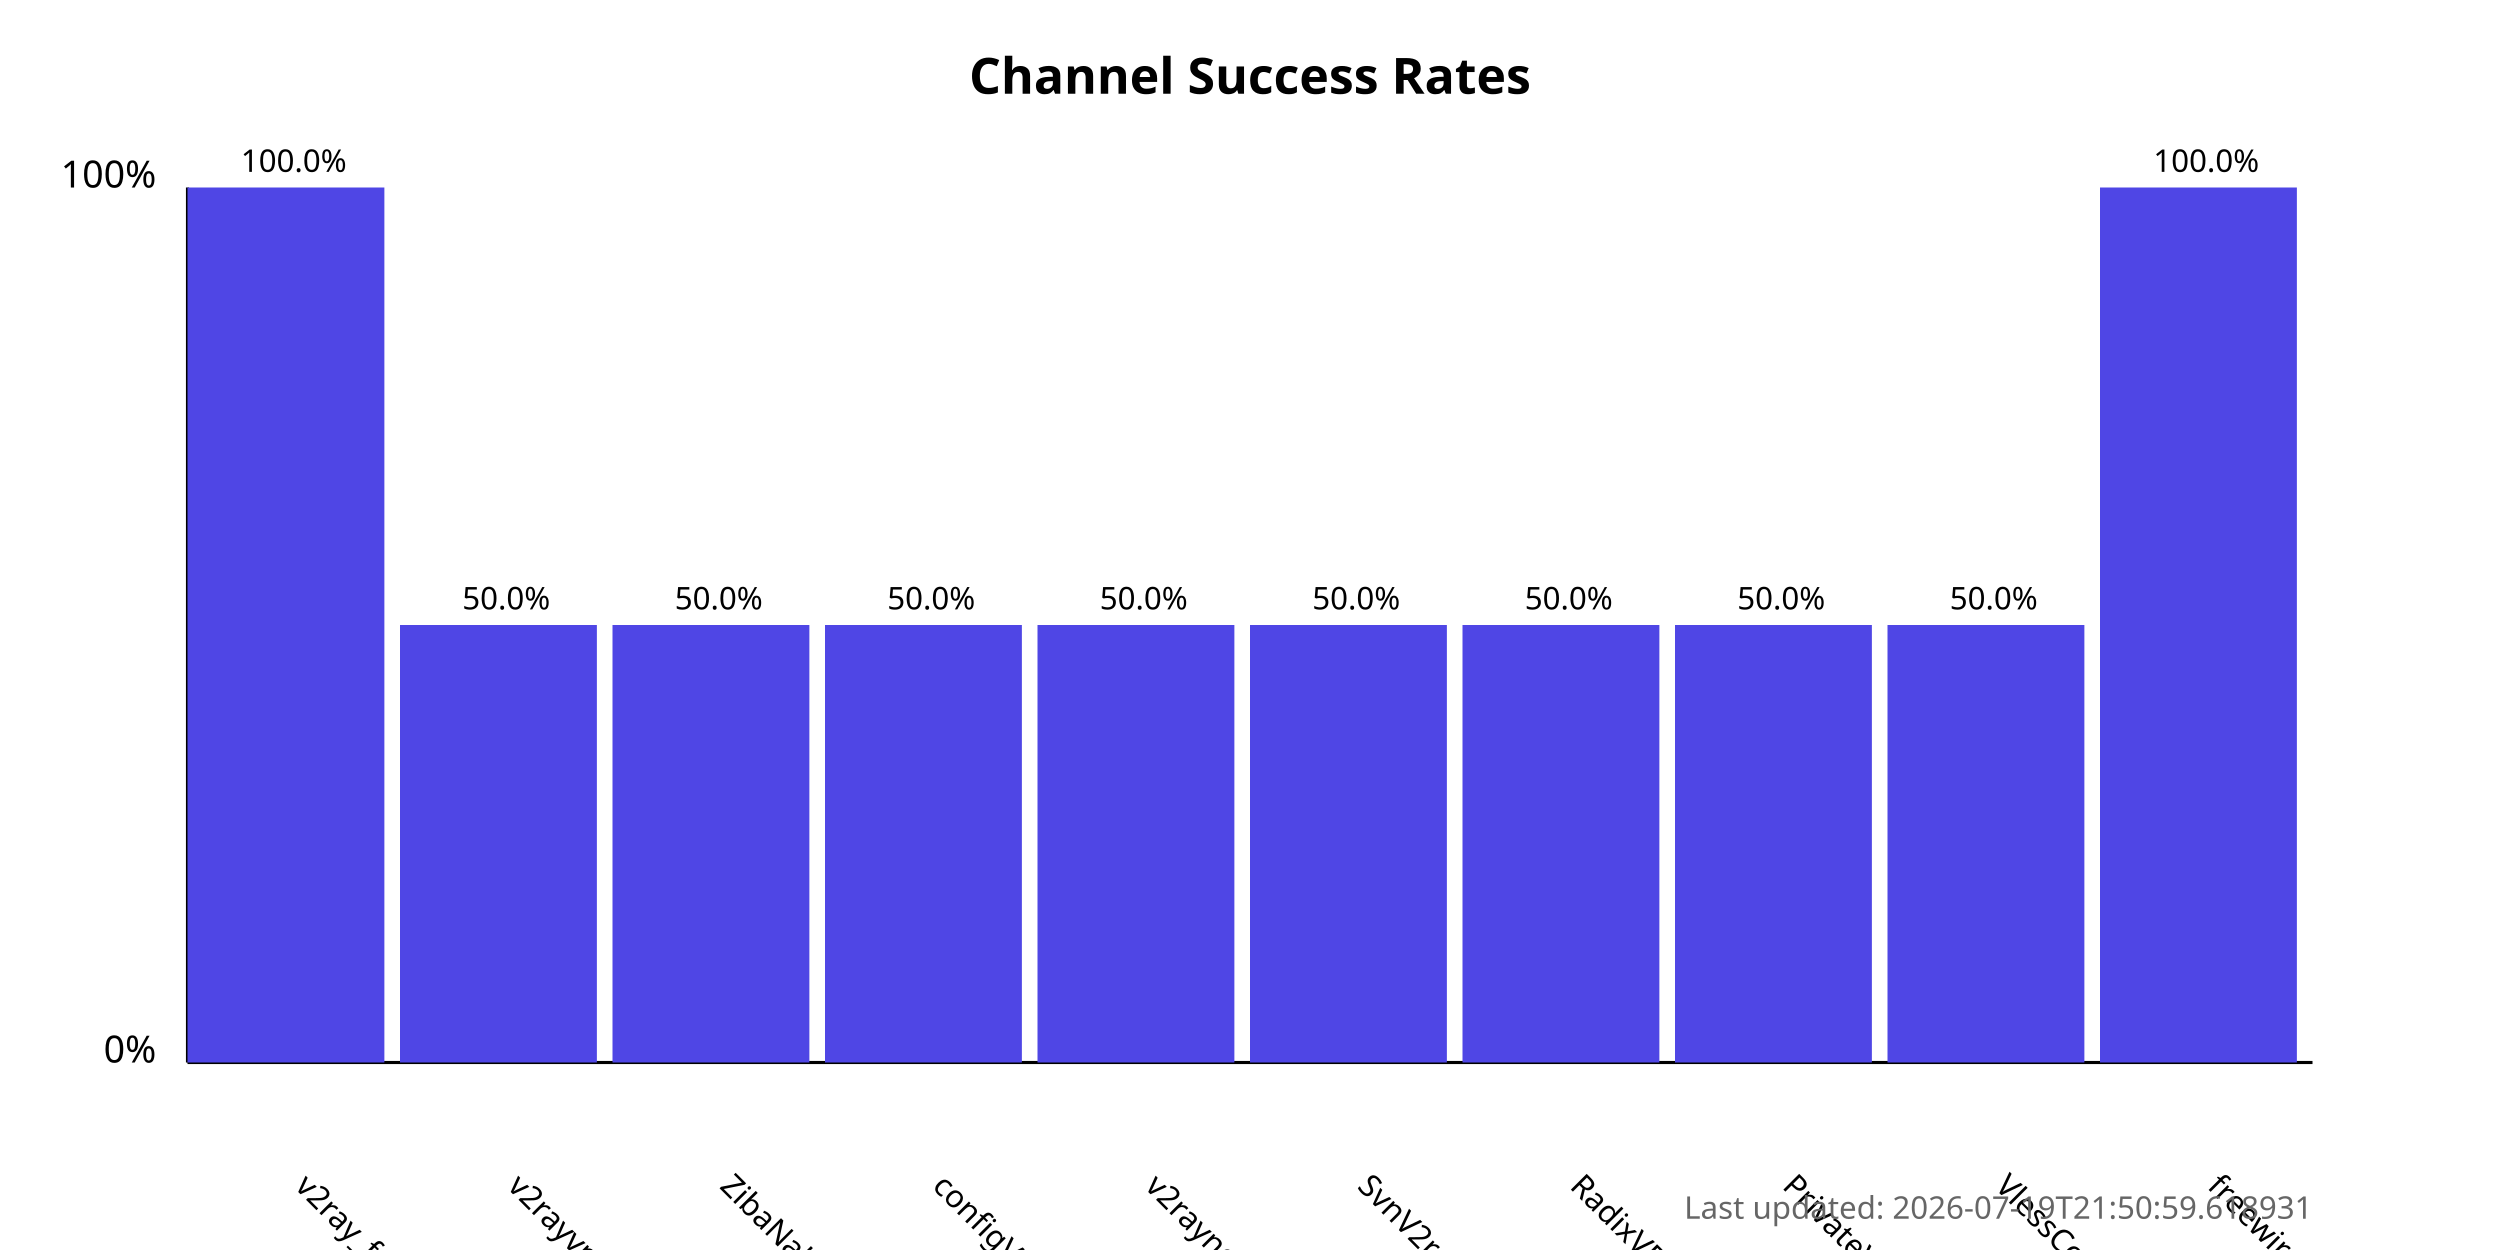
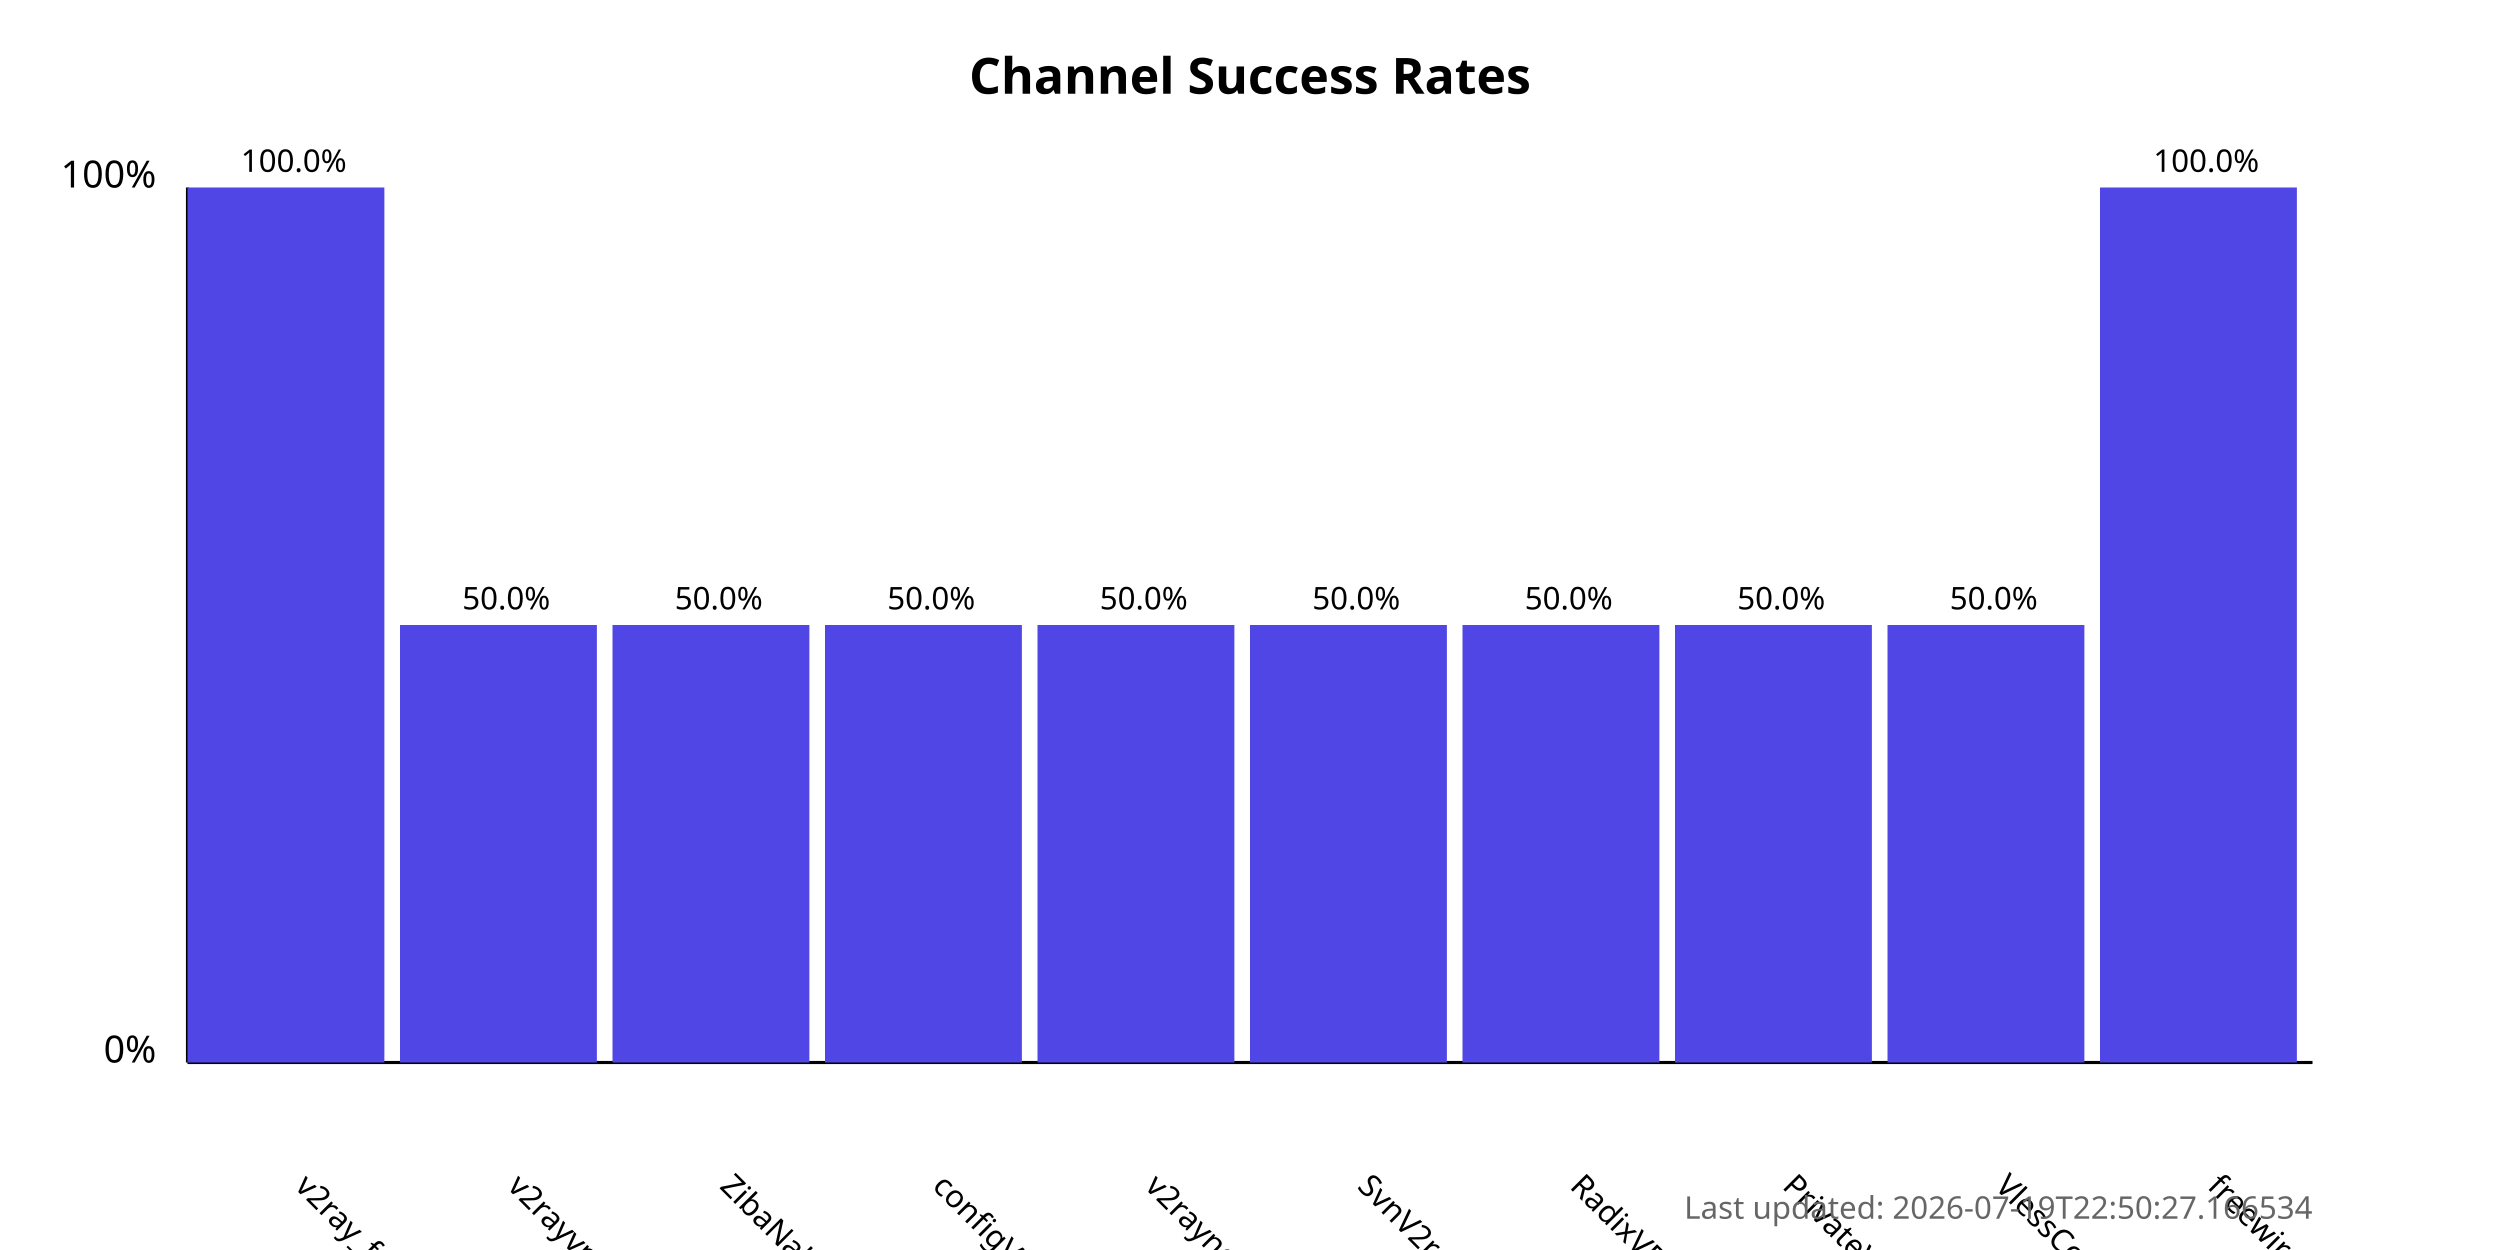
<svg xmlns="http://www.w3.org/2000/svg" width="800" height="400">
  <style>
            .chart-title { font: bold 16px sans-serif; }
            .axis-label { font: 12px sans-serif; }
            .tick-label { font: 10px sans-serif; }
            .bar { fill: #4f46e5; }
            .bar:hover { fill: #6366f1; }
            .timestamp { font: 10px sans-serif; fill: #666; }
        </style>
  <text x="400.0" y="30" text-anchor="middle" class="chart-title">
            Channel Success Rates
        </text>
  <line x1="60" y1="340" x2="60" y2="60" stroke="black" stroke-width="1" />
  <line x1="60" y1="340" x2="740" y2="340" stroke="black" stroke-width="1" />
  <text x="50" y="340" text-anchor="end" class="axis-label">0%</text>
  <text x="50" y="60" text-anchor="end" class="axis-label">100%</text>
  <g>
    <rect x="60" y="60.0" width="63.0" height="280.0" class="bar" />
    <text x="94.0" y="380" transform="rotate(45, 94.0, 380)" text-anchor="start" class="tick-label">
                v2ray_free_conf
            </text>
    <text x="94.0" y="55.0" text-anchor="middle" class="tick-label">
                100.0%
            </text>
  </g>
  <g>
    <rect x="128.0" y="200.0" width="63.0" height="140.0" class="bar" />
    <text x="162.0" y="380" transform="rotate(45, 162.0, 380)" text-anchor="start" class="tick-label">
                v2rayvpno
            </text>
    <text x="162.0" y="195.0" text-anchor="middle" class="tick-label">
                50.0%
            </text>
  </g>
  <g>
    <rect x="196.0" y="200.0" width="63.0" height="140.0" class="bar" />
    <text x="230.0" y="380" transform="rotate(45, 230.0, 380)" text-anchor="start" class="tick-label">
                ZibaNabz
            </text>
    <text x="230.0" y="195.0" text-anchor="middle" class="tick-label">
                50.0%
            </text>
  </g>
  <g>
    <rect x="264.0" y="200.0" width="63.0" height="140.0" class="bar" />
    <text x="298.0" y="380" transform="rotate(45, 298.0, 380)" text-anchor="start" class="tick-label">
                configV2rayForFree
            </text>
    <text x="298.0" y="195.0" text-anchor="middle" class="tick-label">
                50.0%
            </text>
  </g>
  <g>
    <rect x="332.0" y="200.0" width="63.0" height="140.0" class="bar" />
    <text x="366.0" y="380" transform="rotate(45, 366.0, 380)" text-anchor="start" class="tick-label">
                v2rayngvpn
            </text>
    <text x="366.0" y="195.0" text-anchor="middle" class="tick-label">
                50.0%
            </text>
  </g>
  <g>
    <rect x="400.0" y="200.0" width="63.0" height="140.0" class="bar" />
    <text x="434.0" y="380" transform="rotate(45, 434.0, 380)" text-anchor="start" class="tick-label">
                SvnV2ray
            </text>
    <text x="434.0" y="195.0" text-anchor="middle" class="tick-label">
                50.0%
            </text>
  </g>
  <g>
    <rect x="468.0" y="200.0" width="63.0" height="140.0" class="bar" />
    <text x="502.0" y="380" transform="rotate(45, 502.0, 380)" text-anchor="start" class="tick-label">
                RadixVPN
            </text>
    <text x="502.0" y="195.0" text-anchor="middle" class="tick-label">
                50.0%
            </text>
  </g>
  <g>
    <rect x="536.0" y="200.0" width="63.0" height="140.0" class="bar" />
    <text x="570.0" y="380" transform="rotate(45, 570.0, 380)" text-anchor="start" class="tick-label">
                PrivateVPNs
            </text>
    <text x="570.0" y="195.0" text-anchor="middle" class="tick-label">
                50.0%
            </text>
  </g>
  <g>
    <rect x="604.0" y="200.0" width="63.0" height="140.0" class="bar" />
    <text x="638.0" y="380" transform="rotate(45, 638.0, 380)" text-anchor="start" class="tick-label">
                VlessConfig
            </text>
    <text x="638.0" y="195.0" text-anchor="middle" class="tick-label">
                50.0%
            </text>
  </g>
  <g>
    <rect x="672.0" y="60.0" width="63.0" height="280.0" class="bar" />
    <text x="706.0" y="380" transform="rotate(45, 706.0, 380)" text-anchor="start" class="tick-label">
                freewireguard
            </text>
    <text x="706.0" y="55.0" text-anchor="middle" class="tick-label">
                100.0%
            </text>
  </g>
  <text x="740" y="390" text-anchor="end" class="timestamp">
-             Last updated: 2026-07-19T21:50:59.618931
+             Last updated: 2026-07-19T22:50:27.166534
        </text>
</svg>
